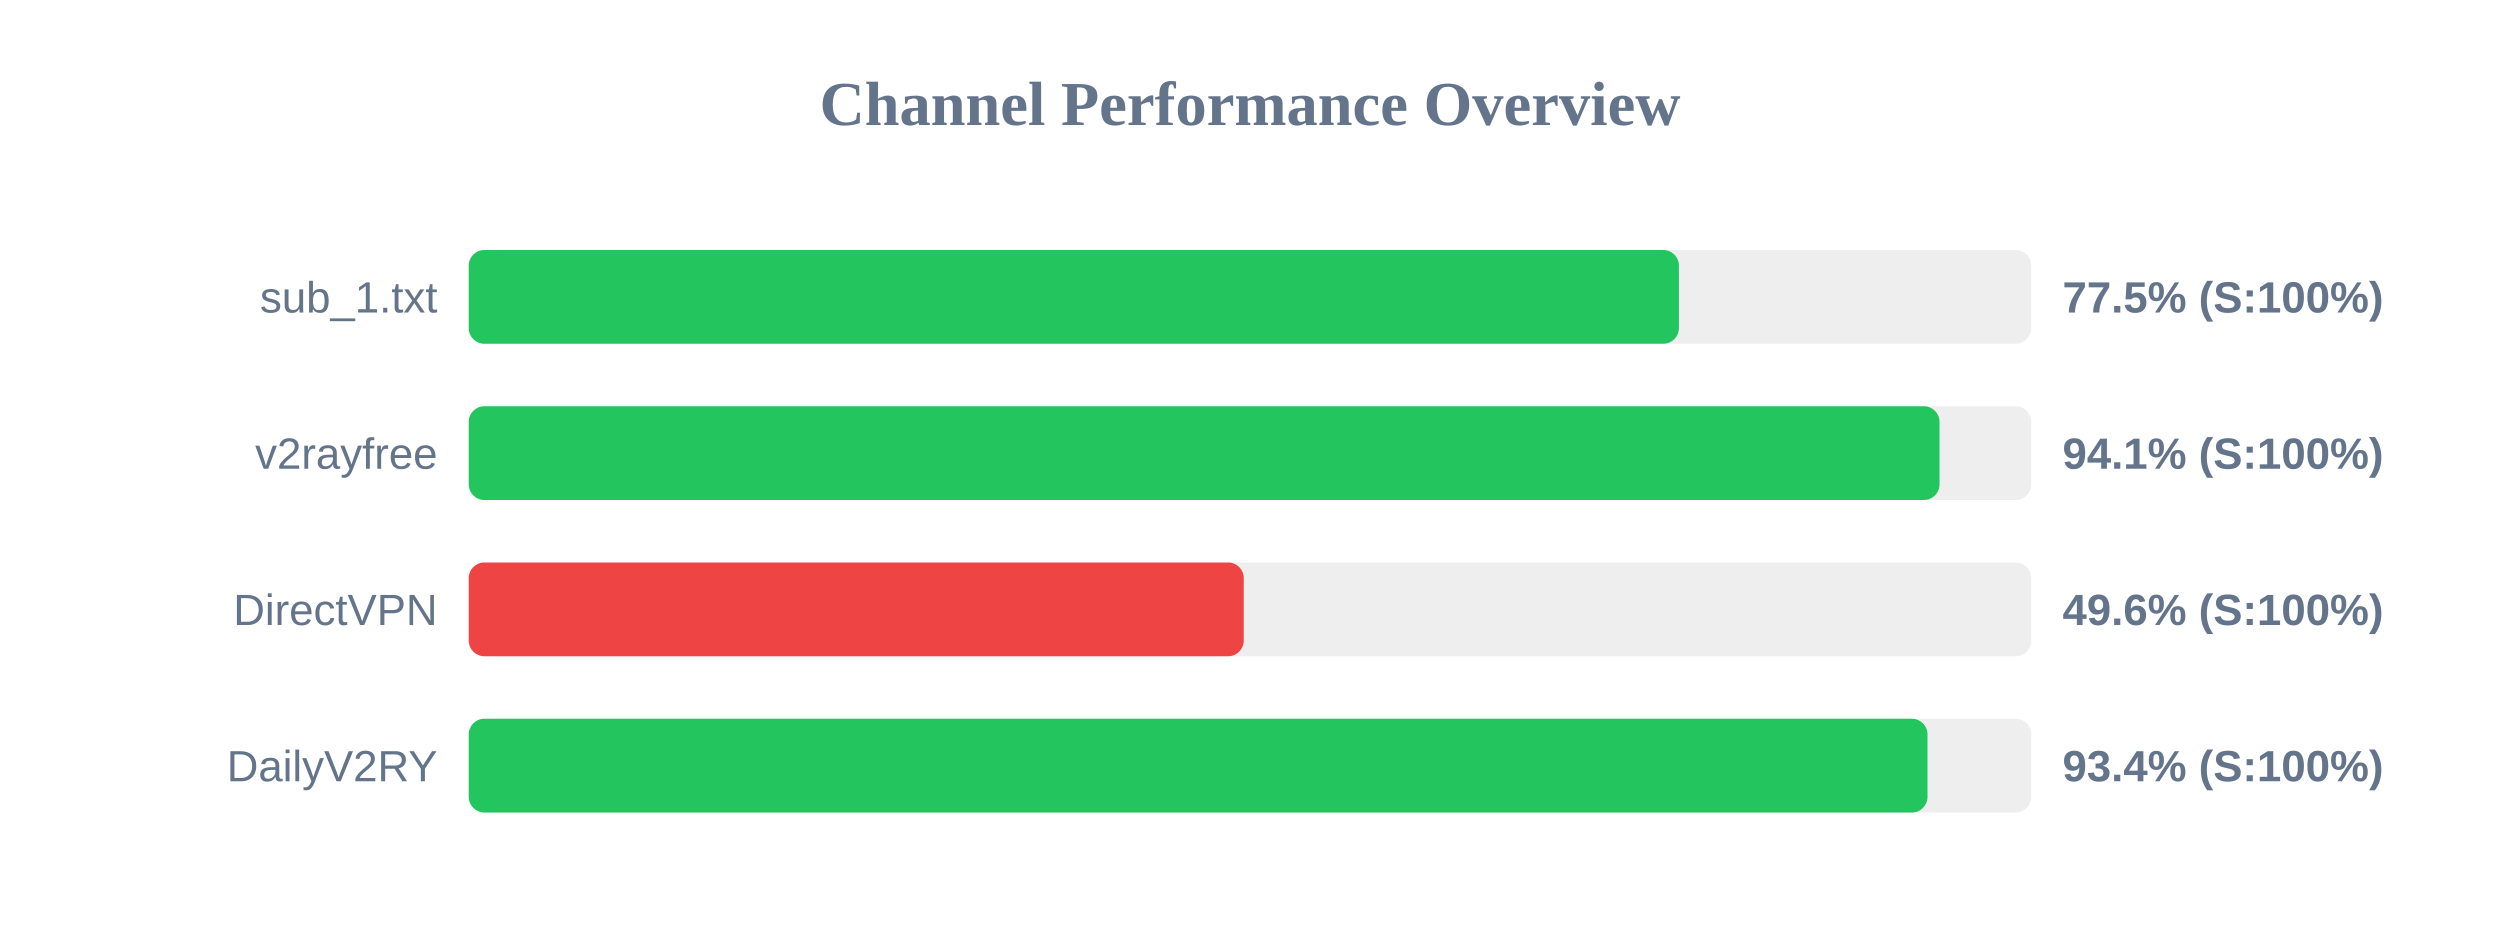
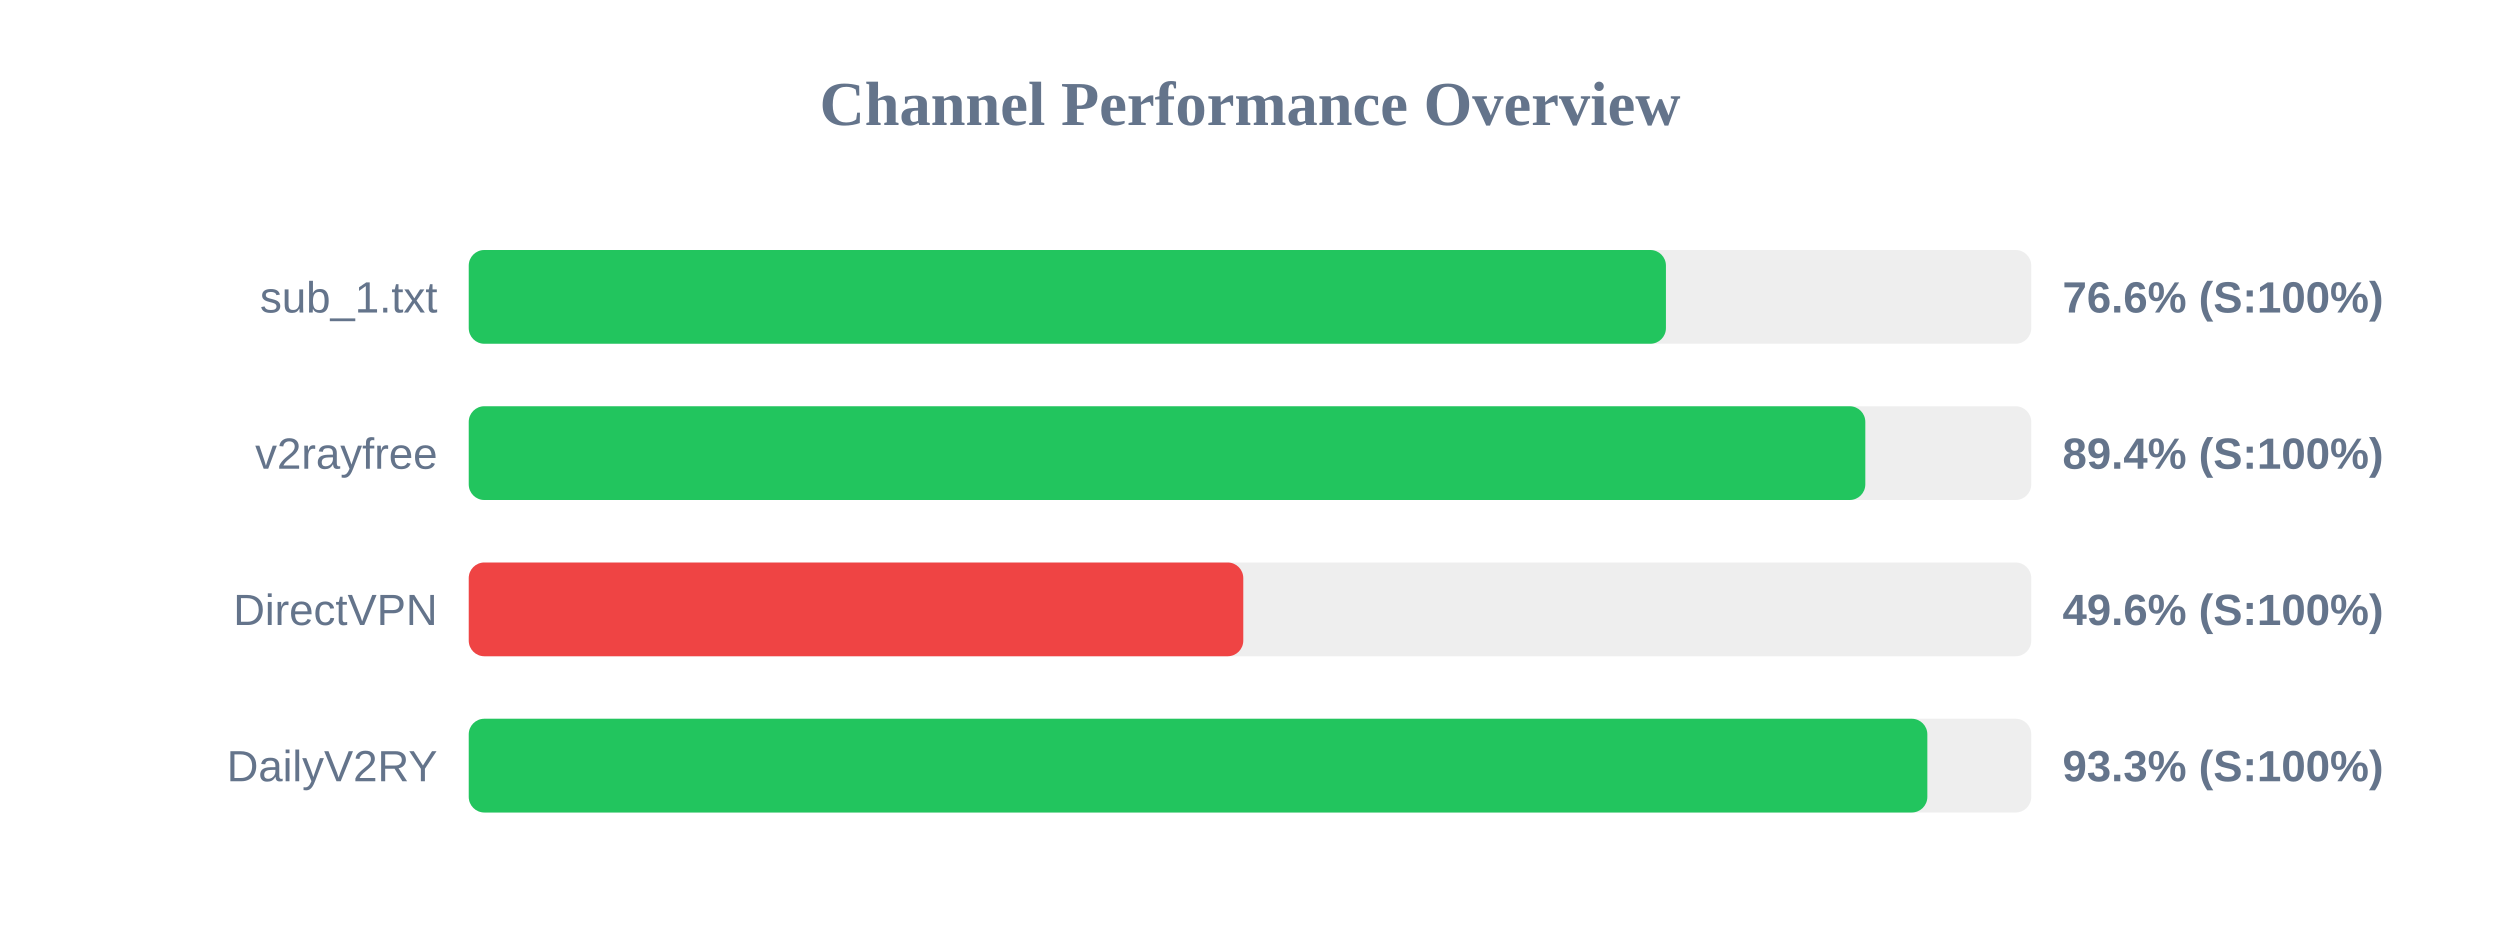
<svg xmlns="http://www.w3.org/2000/svg" width="800" height="300" version="1.1">
  <style>
        .row { font: 14px Arial; fill: #64748b; }
        .score { font: bold 14px Arial; fill: #64748b; }
    </style>
  <text x="400" y="40" text-anchor="middle" font-size="20px" font-weight="bold" fill="#64748b">Channel Performance Overview</text>
  <rect x="150" y="80" width="500" height="30" fill="#eee" rx="5" />
-   <rect x="150" y="80" width="387.25" height="30" fill="#22c55e" rx="5" />
+   <rect x="150" y="80" width="383.1" height="30" fill="#22c55e" rx="5" />
  <text x="140" y="100" text-anchor="end" class="row">sub_1.txt</text>
-   <text x="660" y="100" text-anchor="start" class="score">77.5% (S:100%)</text>
+   <text x="660" y="100" text-anchor="start" class="score">76.6% (S:100%)</text>
  <rect x="150" y="130" width="500" height="30" fill="#eee" rx="5" />
-   <rect x="150" y="130" width="470.65" height="30" fill="#22c55e" rx="5" />
+   <rect x="150" y="130" width="446.9" height="30" fill="#22c55e" rx="5" />
  <text x="140" y="150" text-anchor="end" class="row">v2rayfree</text>
-   <text x="660" y="150" text-anchor="start" class="score">94.1% (S:100%)</text>
+   <text x="660" y="150" text-anchor="start" class="score">89.4% (S:100%)</text>
  <rect x="150" y="180" width="500" height="30" fill="#eee" rx="5" />
-   <rect x="150" y="180" width="248.0" height="30" fill="#ef4444" rx="5" />
+   <rect x="150" y="180" width="247.85" height="30" fill="#ef4444" rx="5" />
  <text x="140" y="200" text-anchor="end" class="row">DirectVPN</text>
  <text x="660" y="200" text-anchor="start" class="score">49.6% (S:100%)</text>
  <rect x="150" y="230" width="500" height="30" fill="#eee" rx="5" />
-   <rect x="150" y="230" width="466.8" height="30" fill="#22c55e" rx="5" />
+   <rect x="150" y="230" width="466.75" height="30" fill="#22c55e" rx="5" />
  <text x="140" y="250" text-anchor="end" class="row">DailyV2RY</text>
-   <text x="660" y="250" text-anchor="start" class="score">93.4% (S:100%)</text>
+   <text x="660" y="250" text-anchor="start" class="score">93.3% (S:100%)</text>
</svg>
